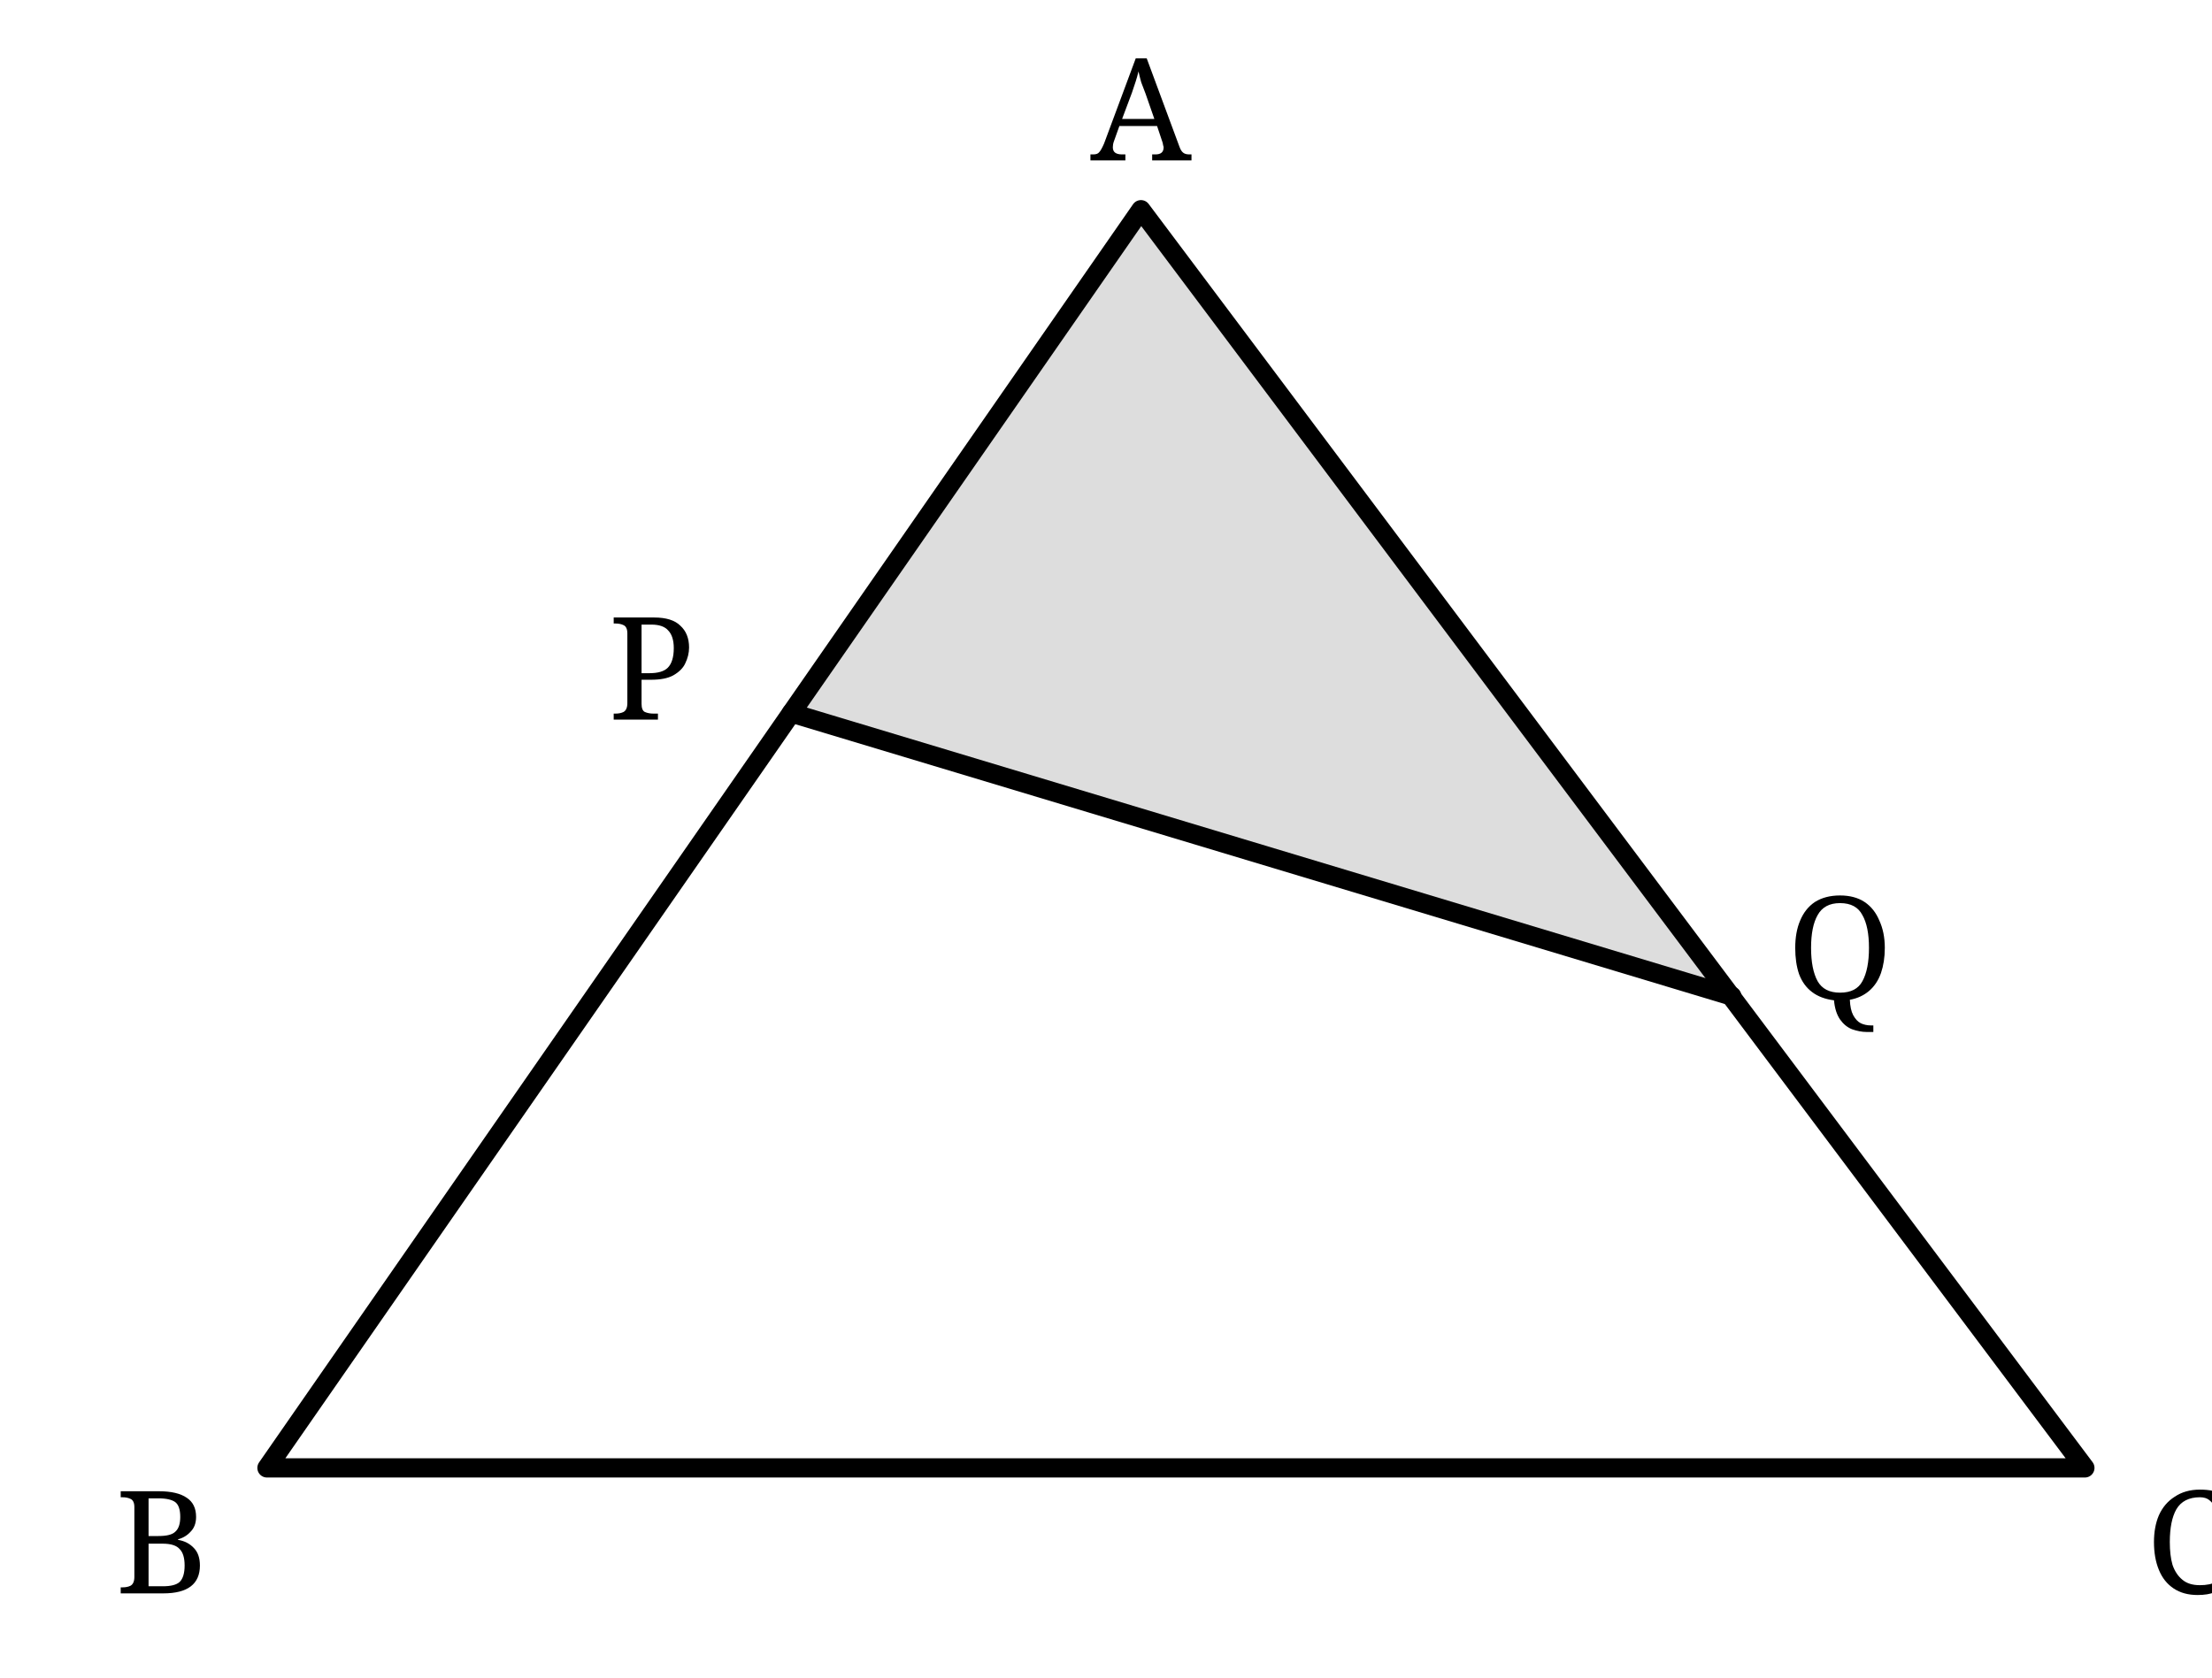
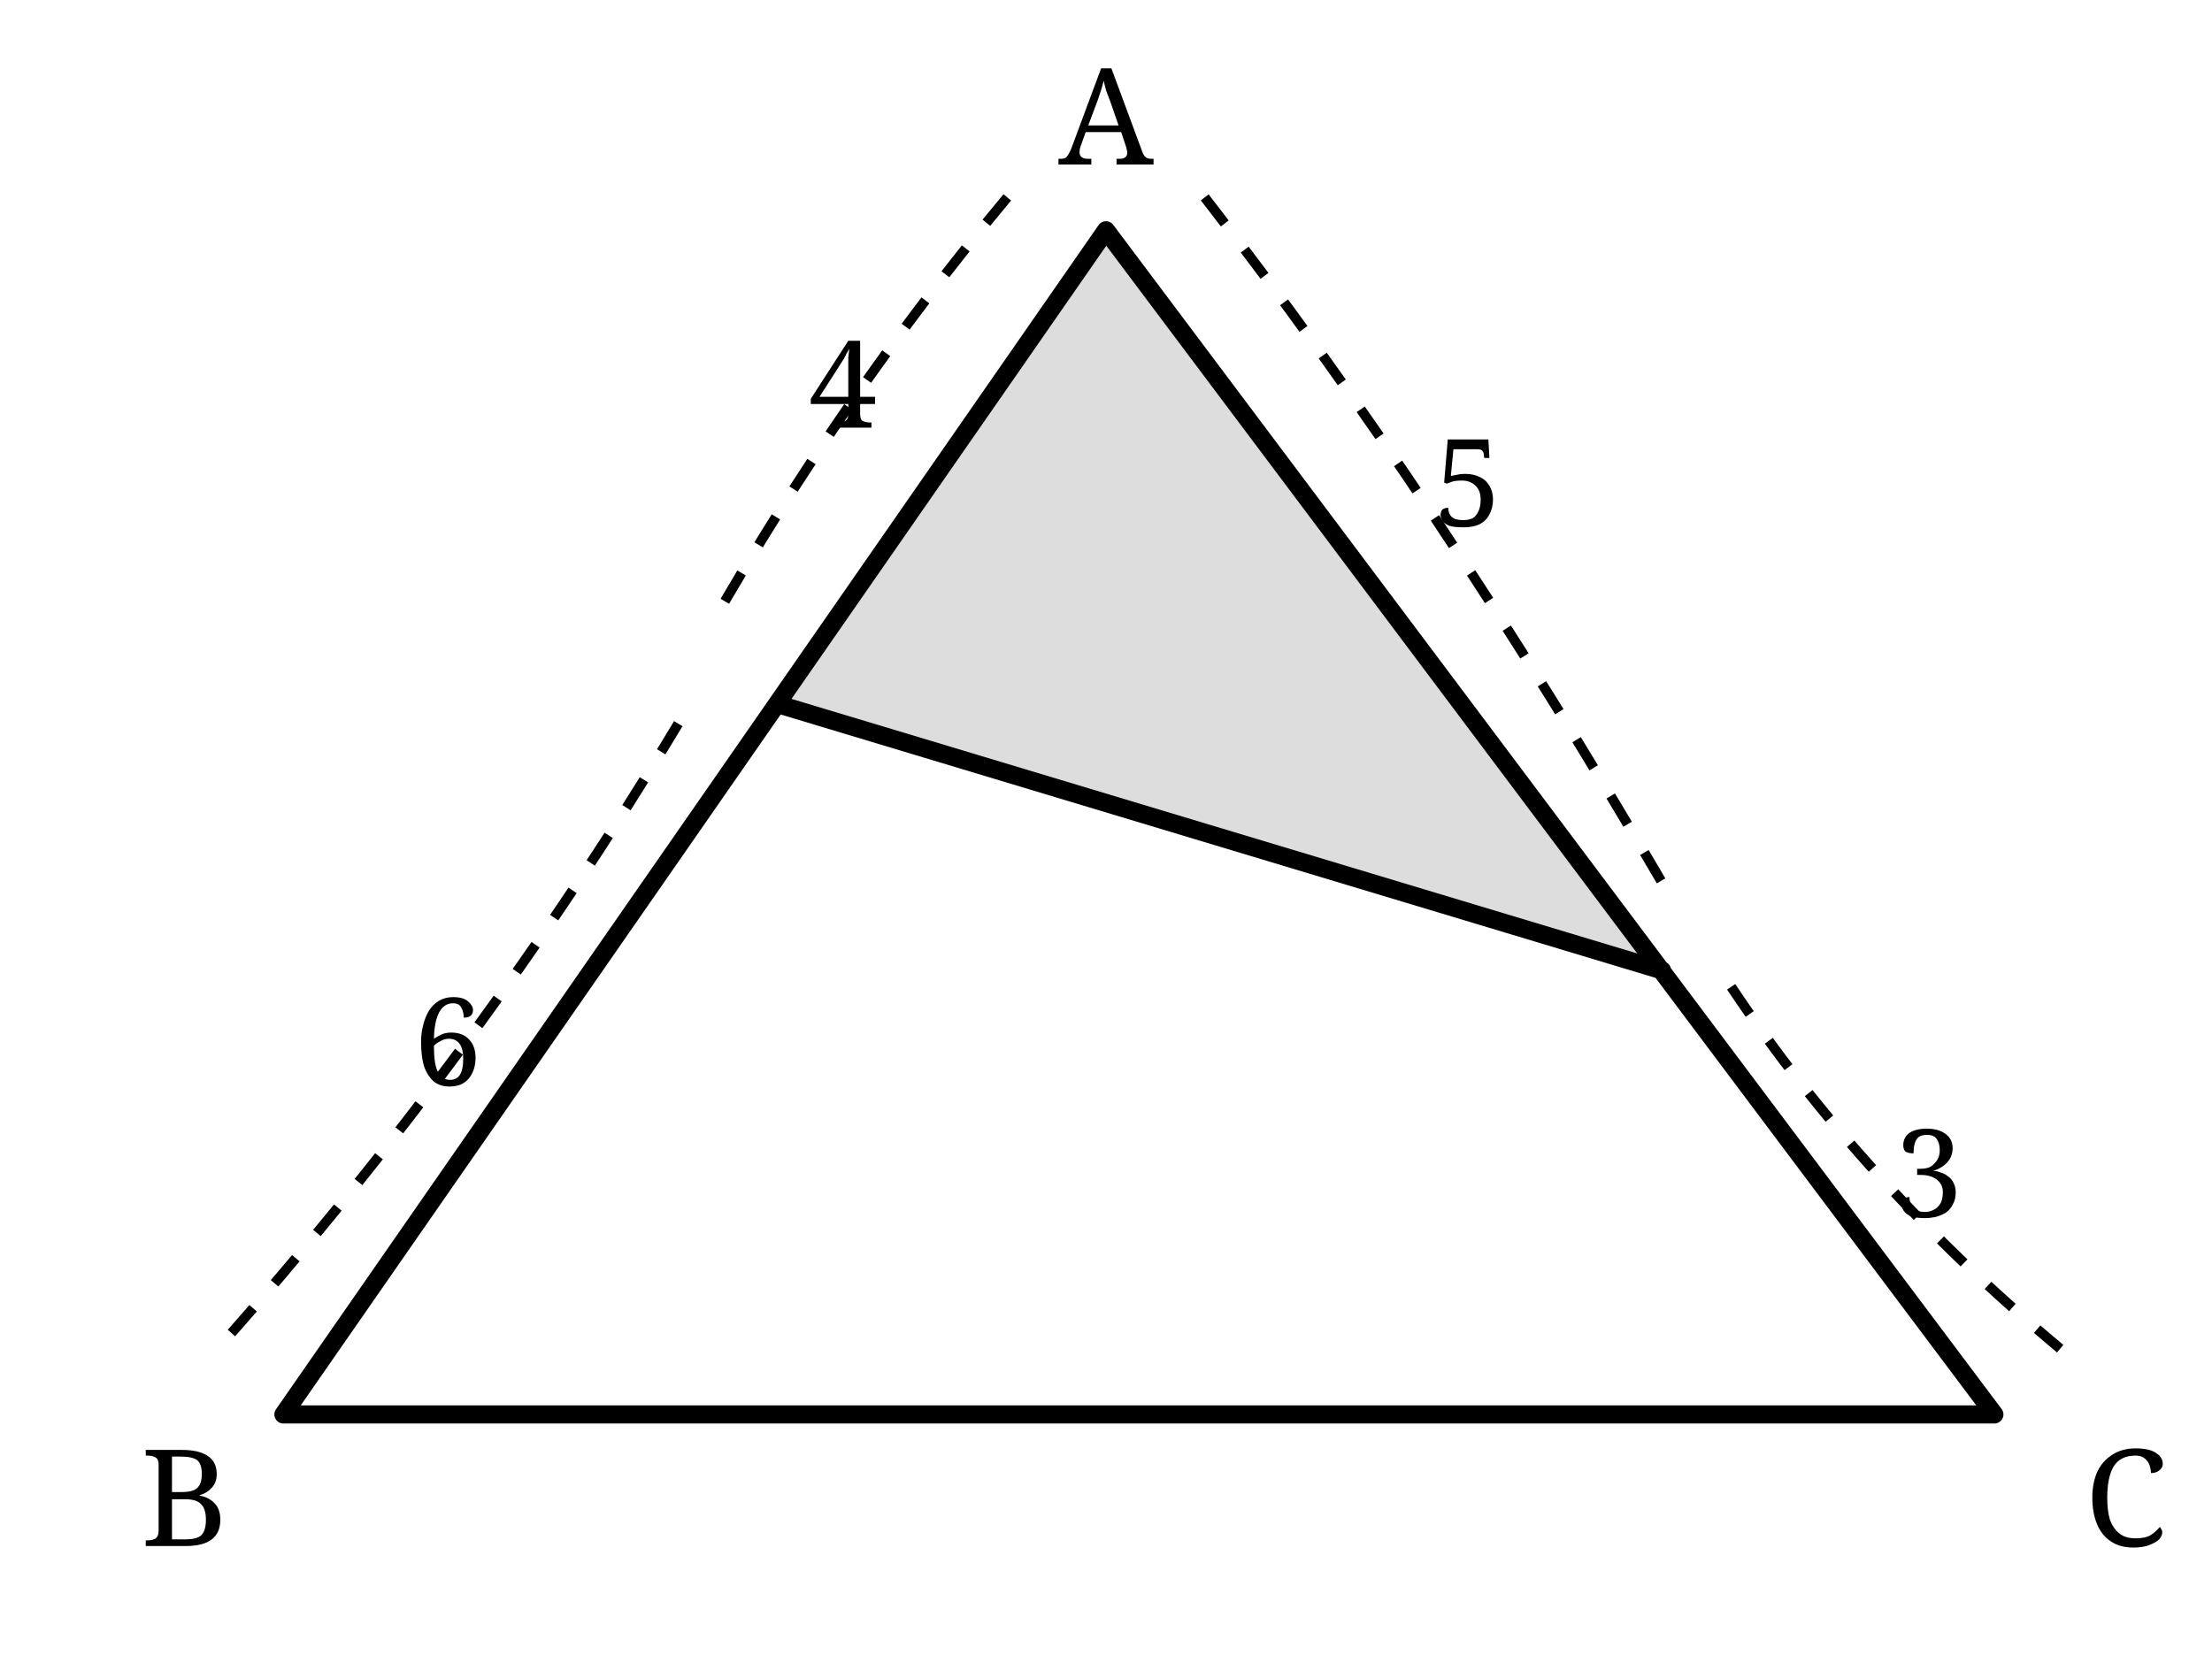
- <svg xmlns="http://www.w3.org/2000/svg" width="58mm" height="44mm" viewBox="-4 -4 62 48">
+ <svg xmlns="http://www.w3.org/2000/svg" width="58mm" height="44mm" viewBox="-5 -5 66 51">
  <defs>
-     <style>.main{stroke:#000;stroke-width:.55;fill:none;stroke-linecap:round;stroke-linejoin:round}.shade{fill:#ddd;stroke:none}.label{font-family:"CMU Serif","Computer Modern Serif",serif;font-size:4.1px;fill:#000}</style>
+     <style>.main{stroke:#000;stroke-width:.55;fill:none;stroke-linecap:round;stroke-linejoin:round}.dim{stroke:#000;stroke-width:.3;fill:none;stroke-dasharray:1 1}.shade{fill:#ddd}.label,.num{font-family:"CMU Serif","Computer Modern Serif",serif;fill:#000}.label{font-size:4.1px}.num{font-size:3.7px}</style>
  </defs>
  <polygon class="shade" points="28,2 18,16.4 44.9,24.5" />
-   <path class="main" d="M28 2 L3 38 L55 38 Z" />
-   <line class="main" x1="18" y1="16.4" x2="44.9" y2="24.5" />
-   <g class="label" text-anchor="middle" dominant-baseline="central">
-     <text x="28" y="-1">A</text>
-     <text x="0" y="40">B</text>
-     <text x="58" y="40">C</text>
-     <text x="14" y="15">P</text>
-     <text x="48" y="23">Q</text>
+   <path class="main" d="M28 2 L3 38 L55 38 Z M18 16.4 L44.9 24.5" />
+   <path class="dim" d="M25 1 Q20 7 16 14 M15 17 Q9 27 1 36 M31 1 Q38 10 45 22 M47 25 Q51 31 57 36" />
+   <g class="num" text-anchor="middle">
+     <text x="20" y="8">4</text>
+     <text x="8" y="28">6</text>
+     <text x="39" y="11">5</text>
+     <text x="53" y="32">3</text>
+   </g>
+   <g class="label" text-anchor="middle">
+     <text x="28" y="0">A</text>
+     <text x="0" y="42">B</text>
+     <text x="59" y="42">C</text>
  </g>
</svg>
